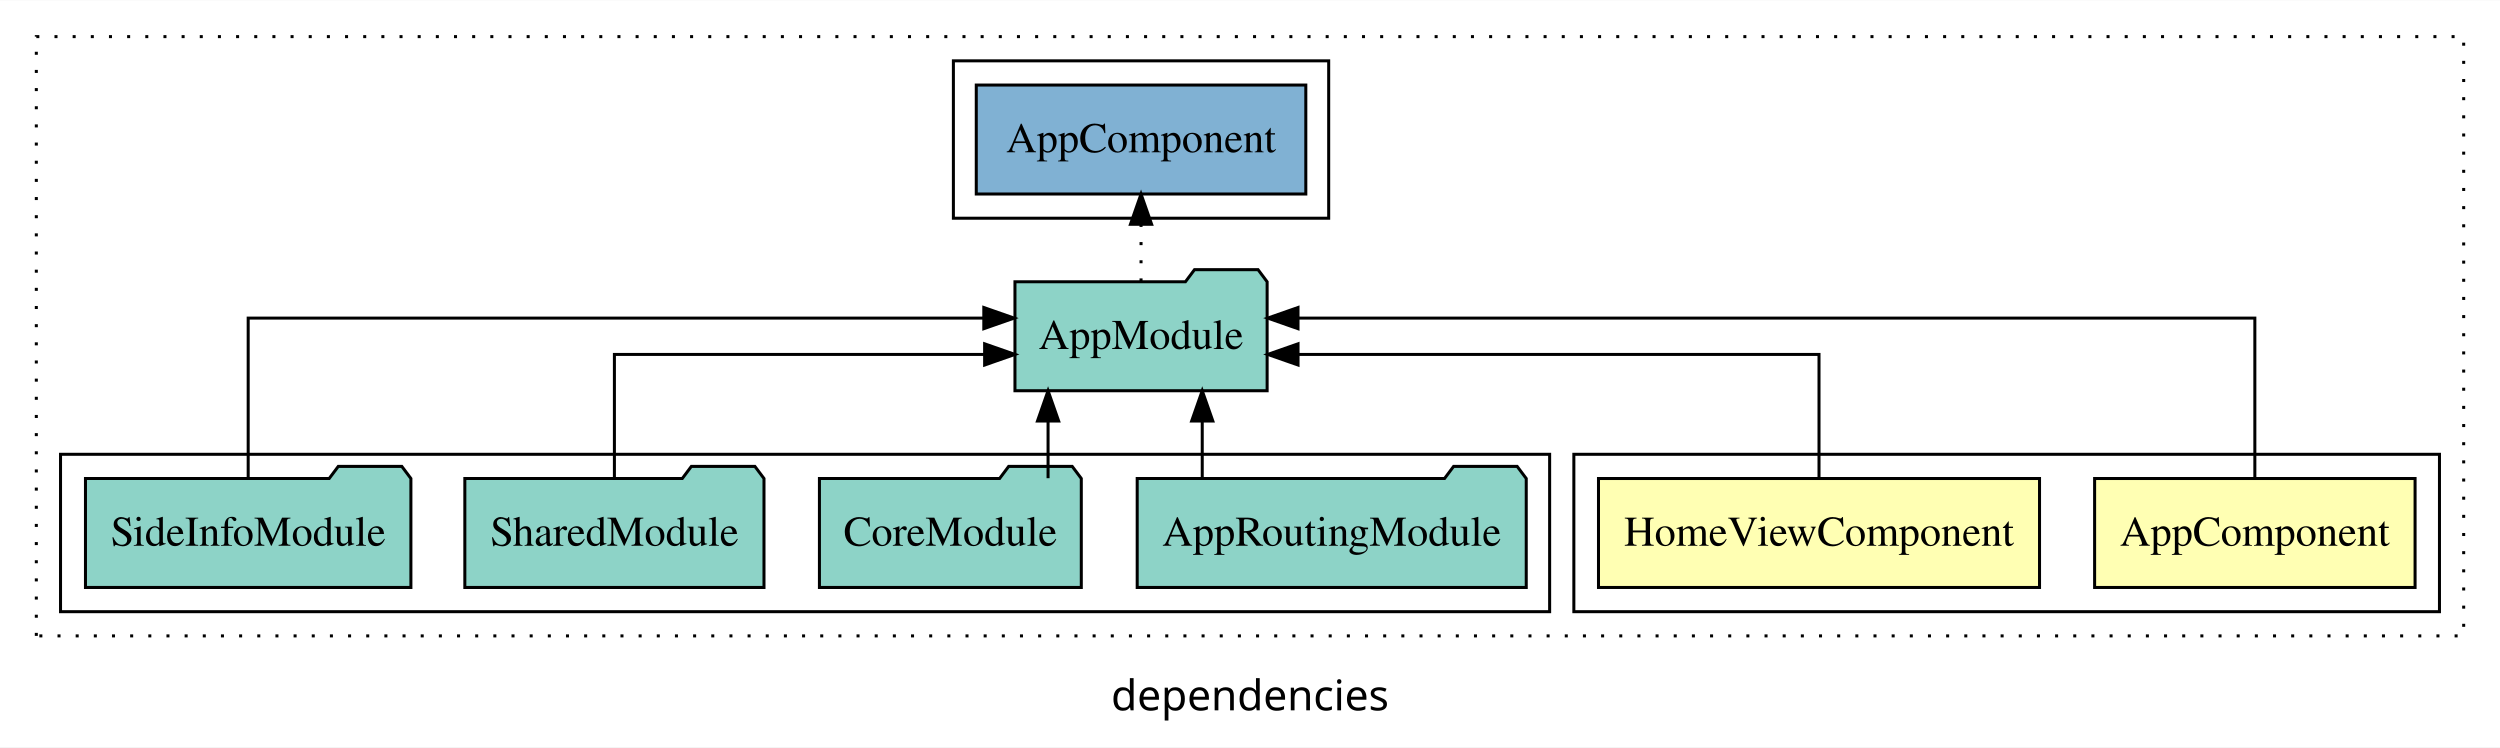
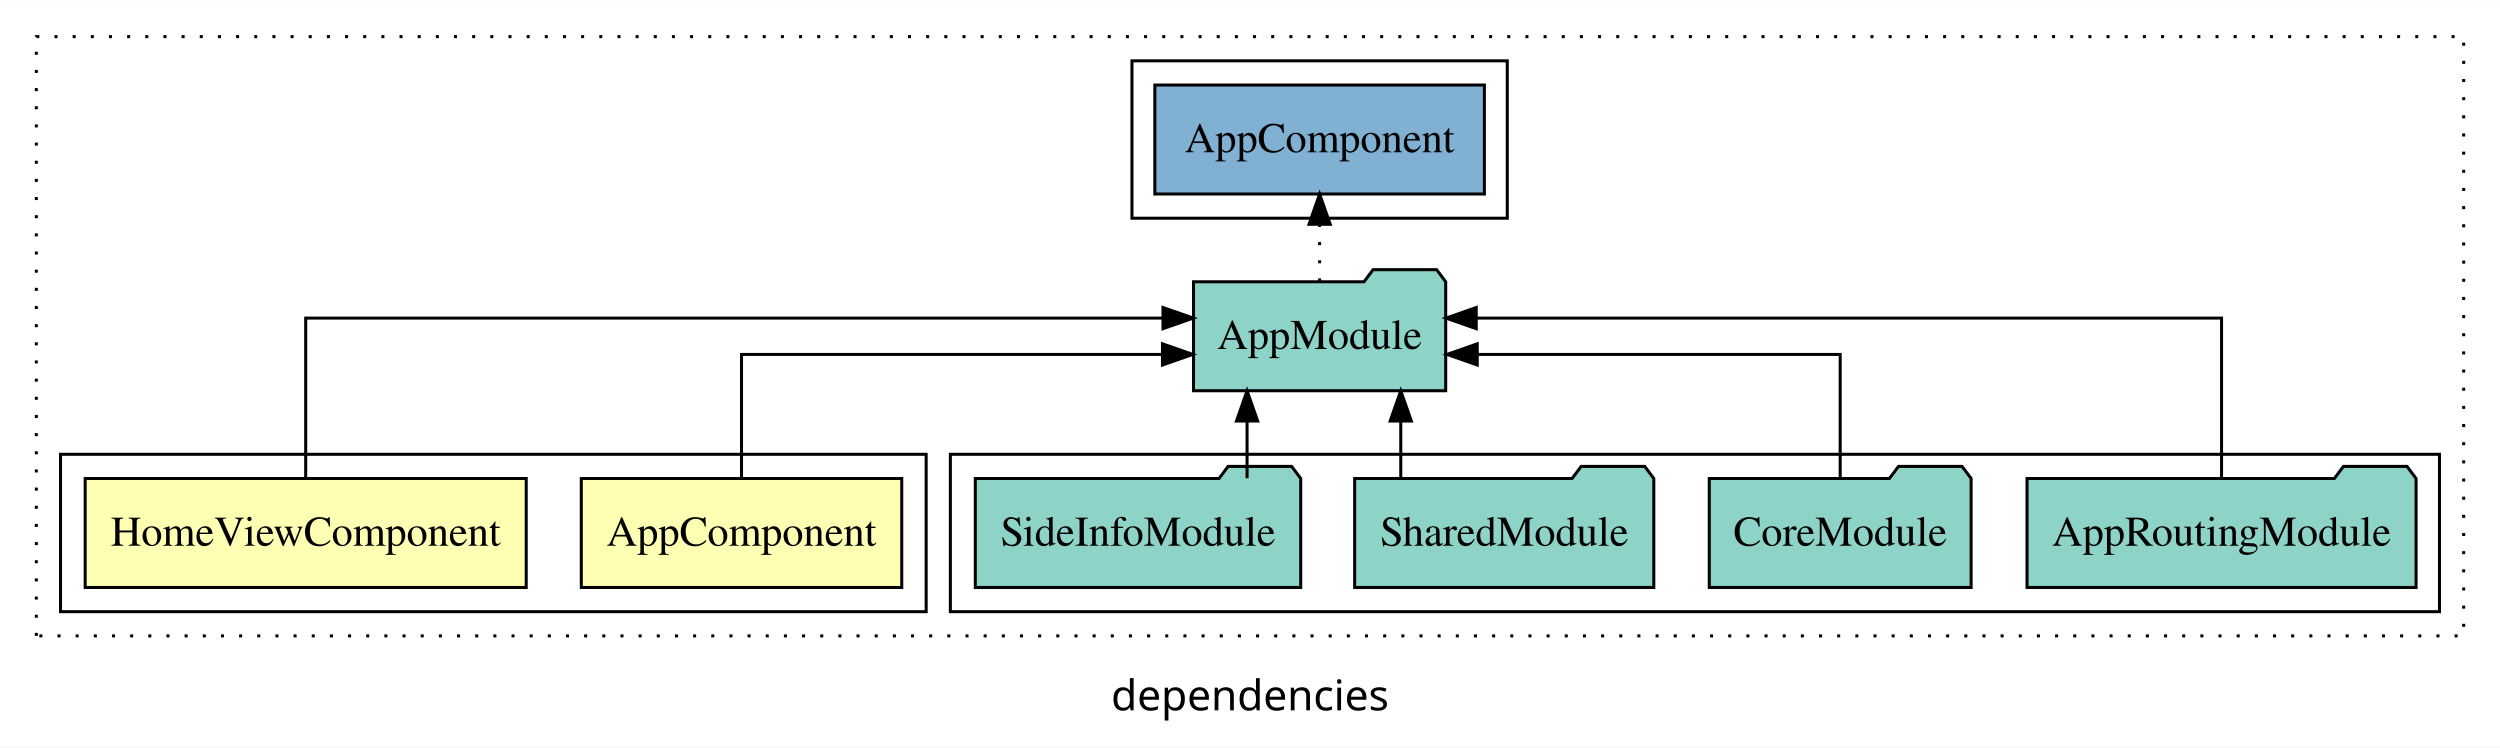
<svg xmlns="http://www.w3.org/2000/svg" width="826pt" height="247pt" viewBox="0.00 0.00 826.00 246.80">
  <g id="graph0" class="graph" transform="scale(1 1) rotate(0) translate(4 242.8)">
    <polygon fill="white" stroke="transparent" points="-4,4 -4,-242.8 822,-242.8 822,4 -4,4" />
    <text text-anchor="middle" x="409" y="-8.2" font-family="sans-serif" font-size="14.00">dependencies</text>
    <g id="clust1" class="cluster">
      <polygon fill="none" stroke="black" stroke-dasharray="1,5" points="8,-32.8 8,-230.8 810,-230.8 810,-32.8 8,-32.8" />
    </g>
    <g id="clust7" class="cluster">
-       <polygon fill="none" stroke="black" points="311,-170.8 311,-222.8 435,-222.8 435,-170.8 311,-170.8" />
+       <polygon fill="none" stroke="black" points="370,-170.8 370,-222.8 494,-222.8 494,-170.8 370,-170.8" />
+     </g>
+     <g id="clust5" class="cluster">
+       <polygon fill="none" stroke="black" points="310,-40.8 310,-92.8 802,-92.8 802,-40.8 310,-40.8" />
    </g>
    <g id="clust2" class="cluster">
-       <polygon fill="none" stroke="black" points="516,-40.8 516,-92.8 802,-92.8 802,-40.8 516,-40.8" />
-     </g>
-     <g id="clust5" class="cluster">
-       <polygon fill="none" stroke="black" points="16,-40.8 16,-92.8 508,-92.8 508,-40.8 16,-40.8" />
+       <polygon fill="none" stroke="black" points="16,-40.8 16,-92.8 302,-92.8 302,-40.8 16,-40.8" />
    </g>
    <g id="node1" class="node">
-       <polygon fill="#ffffb3" stroke="black" points="793.94,-84.8 688.06,-84.8 688.06,-48.8 793.94,-48.8 793.94,-84.8" />
-       <text text-anchor="middle" x="741" y="-62.6" font-family="Times,serif" font-size="14.00">AppComponent</text>
+       <polygon fill="#ffffb3" stroke="black" points="293.94,-84.8 188.06,-84.8 188.06,-48.8 293.94,-48.8 293.94,-84.8" />
+       <text text-anchor="middle" x="241" y="-62.6" font-family="Times,serif" font-size="14.00">AppComponent</text>
    </g>
    <g id="node3" class="node">
-       <polygon fill="#8dd3c7" stroke="black" points="414.66,-149.8 411.66,-153.8 390.66,-153.8 387.66,-149.8 331.34,-149.8 331.34,-113.8 414.66,-113.8 414.66,-149.8" />
-       <text text-anchor="middle" x="373" y="-127.6" font-family="Times,serif" font-size="14.00">AppModule</text>
+       <polygon fill="#8dd3c7" stroke="black" points="473.66,-149.8 470.66,-153.8 449.66,-153.8 446.66,-149.8 390.34,-149.8 390.34,-113.8 473.66,-113.8 473.66,-149.8" />
+       <text text-anchor="middle" x="432" y="-127.6" font-family="Times,serif" font-size="14.00">AppModule</text>
    </g>
    <g id="edge1" class="edge">
-       <path fill="none" stroke="black" d="M741,-85.08C741,-106.12 741,-137.8 741,-137.8 741,-137.8 424.86,-137.8 424.86,-137.8" />
-       <polygon fill="black" stroke="black" points="424.86,-134.3 414.86,-137.8 424.86,-141.3 424.86,-134.3" />
+       <path fill="none" stroke="black" d="M241,-84.82C241,-102.17 241,-125.8 241,-125.8 241,-125.8 380.08,-125.8 380.08,-125.8" />
+       <polygon fill="black" stroke="black" points="380.08,-129.3 390.08,-125.8 380.08,-122.3 380.08,-129.3" />
    </g>
    <g id="node2" class="node">
-       <polygon fill="#ffffb3" stroke="black" points="669.86,-84.8 524.14,-84.8 524.14,-48.8 669.86,-48.8 669.86,-84.8" />
-       <text text-anchor="middle" x="597" y="-62.6" font-family="Times,serif" font-size="14.00">HomeViewComponent</text>
+       <polygon fill="#ffffb3" stroke="black" points="169.86,-84.8 24.14,-84.8 24.14,-48.8 169.86,-48.8 169.86,-84.8" />
+       <text text-anchor="middle" x="97" y="-62.6" font-family="Times,serif" font-size="14.00">HomeViewComponent</text>
    </g>
    <g id="edge2" class="edge">
-       <path fill="none" stroke="black" d="M597,-84.82C597,-102.17 597,-125.8 597,-125.8 597,-125.8 424.87,-125.8 424.87,-125.8" />
-       <polygon fill="black" stroke="black" points="424.87,-122.3 414.87,-125.8 424.87,-129.3 424.87,-122.3" />
+       <path fill="none" stroke="black" d="M97,-85.08C97,-106.12 97,-137.8 97,-137.8 97,-137.8 380.25,-137.8 380.25,-137.8" />
+       <polygon fill="black" stroke="black" points="380.25,-141.3 390.25,-137.8 380.25,-134.3 380.25,-141.3" />
    </g>
    <g id="node8" class="node">
-       <polygon fill="#80b1d3" stroke="black" points="427.44,-214.8 318.56,-214.8 318.56,-178.8 427.44,-178.8 427.44,-214.8" />
-       <text text-anchor="middle" x="373" y="-192.6" font-family="Times,serif" font-size="14.00">AppComponent </text>
+       <polygon fill="#80b1d3" stroke="black" points="486.44,-214.8 377.56,-214.8 377.56,-178.8 486.44,-178.8 486.44,-214.8" />
+       <text text-anchor="middle" x="432" y="-192.6" font-family="Times,serif" font-size="14.00">AppComponent </text>
    </g>
    <g id="edge7" class="edge">
-       <path fill="none" stroke="black" stroke-dasharray="1,5" d="M373,-149.91C373,-149.91 373,-168.79 373,-168.79" />
-       <polygon fill="black" stroke="black" points="369.5,-168.79 373,-178.79 376.5,-168.79 369.5,-168.79" />
+       <path fill="none" stroke="black" stroke-dasharray="1,5" d="M432,-149.91C432,-149.91 432,-168.79 432,-168.79" />
+       <polygon fill="black" stroke="black" points="428.5,-168.79 432,-178.79 435.5,-168.79 428.5,-168.79" />
    </g>
    <g id="node4" class="node">
-       <polygon fill="#8dd3c7" stroke="black" points="500.27,-84.8 497.27,-88.8 476.27,-88.8 473.27,-84.8 371.73,-84.8 371.73,-48.8 500.27,-48.8 500.27,-84.8" />
-       <text text-anchor="middle" x="436" y="-62.6" font-family="Times,serif" font-size="14.00">AppRoutingModule</text>
+       <polygon fill="#8dd3c7" stroke="black" points="794.27,-84.8 791.27,-88.8 770.27,-88.8 767.27,-84.8 665.73,-84.8 665.73,-48.8 794.27,-48.8 794.27,-84.8" />
+       <text text-anchor="middle" x="730" y="-62.6" font-family="Times,serif" font-size="14.00">AppRoutingModule</text>
    </g>
    <g id="edge3" class="edge">
-       <path fill="none" stroke="black" d="M393.22,-84.91C393.22,-84.91 393.22,-103.79 393.22,-103.79" />
-       <polygon fill="black" stroke="black" points="389.72,-103.79 393.22,-113.79 396.72,-103.79 389.72,-103.79" />
+       <path fill="none" stroke="black" d="M730,-85.08C730,-106.12 730,-137.8 730,-137.8 730,-137.8 483.75,-137.8 483.75,-137.8" />
+       <polygon fill="black" stroke="black" points="483.75,-134.3 473.75,-137.8 483.75,-141.3 483.75,-134.3" />
    </g>
    <g id="node5" class="node">
-       <polygon fill="#8dd3c7" stroke="black" points="353.26,-84.8 350.26,-88.8 329.26,-88.8 326.26,-84.8 266.74,-84.8 266.74,-48.8 353.26,-48.8 353.26,-84.8" />
-       <text text-anchor="middle" x="310" y="-62.6" font-family="Times,serif" font-size="14.00">CoreModule</text>
+       <polygon fill="#8dd3c7" stroke="black" points="647.26,-84.8 644.26,-88.8 623.26,-88.8 620.26,-84.8 560.74,-84.8 560.74,-48.8 647.26,-48.8 647.26,-84.8" />
+       <text text-anchor="middle" x="604" y="-62.6" font-family="Times,serif" font-size="14.00">CoreModule</text>
    </g>
    <g id="edge4" class="edge">
-       <path fill="none" stroke="black" d="M342.28,-84.91C342.28,-84.91 342.28,-103.79 342.28,-103.79" />
-       <polygon fill="black" stroke="black" points="338.78,-103.79 342.28,-113.79 345.78,-103.79 338.78,-103.79" />
+       <path fill="none" stroke="black" d="M604,-84.82C604,-102.17 604,-125.8 604,-125.8 604,-125.8 484.08,-125.8 484.08,-125.8" />
+       <polygon fill="black" stroke="black" points="484.08,-122.3 474.08,-125.8 484.08,-129.3 484.08,-122.3" />
    </g>
    <g id="node6" class="node">
-       <polygon fill="#8dd3c7" stroke="black" points="248.42,-84.8 245.42,-88.8 224.42,-88.8 221.42,-84.8 149.58,-84.8 149.58,-48.8 248.42,-48.8 248.42,-84.8" />
-       <text text-anchor="middle" x="199" y="-62.6" font-family="Times,serif" font-size="14.00">SharedModule</text>
+       <polygon fill="#8dd3c7" stroke="black" points="542.42,-84.8 539.42,-88.8 518.42,-88.8 515.42,-84.8 443.58,-84.8 443.58,-48.8 542.42,-48.8 542.42,-84.8" />
+       <text text-anchor="middle" x="493" y="-62.6" font-family="Times,serif" font-size="14.00">SharedModule</text>
    </g>
    <g id="edge5" class="edge">
-       <path fill="none" stroke="black" d="M199,-84.82C199,-102.17 199,-125.8 199,-125.8 199,-125.8 321.32,-125.8 321.32,-125.8" />
-       <polygon fill="black" stroke="black" points="321.32,-129.3 331.32,-125.8 321.32,-122.3 321.32,-129.3" />
+       <path fill="none" stroke="black" d="M458.81,-84.91C458.81,-84.91 458.81,-103.79 458.81,-103.79" />
+       <polygon fill="black" stroke="black" points="455.31,-103.79 458.81,-113.79 462.31,-103.79 455.31,-103.79" />
    </g>
    <g id="node7" class="node">
-       <polygon fill="#8dd3c7" stroke="black" points="131.76,-84.8 128.76,-88.8 107.76,-88.8 104.76,-84.8 24.24,-84.8 24.24,-48.8 131.76,-48.8 131.76,-84.8" />
-       <text text-anchor="middle" x="78" y="-62.6" font-family="Times,serif" font-size="14.00">SideInfoModule</text>
+       <polygon fill="#8dd3c7" stroke="black" points="425.76,-84.8 422.76,-88.8 401.76,-88.8 398.76,-84.8 318.24,-84.8 318.24,-48.8 425.76,-48.8 425.76,-84.8" />
+       <text text-anchor="middle" x="372" y="-62.6" font-family="Times,serif" font-size="14.00">SideInfoModule</text>
    </g>
    <g id="edge6" class="edge">
-       <path fill="none" stroke="black" d="M78,-85.08C78,-106.12 78,-137.8 78,-137.8 78,-137.8 321.05,-137.8 321.05,-137.8" />
-       <polygon fill="black" stroke="black" points="321.05,-141.3 331.05,-137.8 321.05,-134.3 321.05,-141.3" />
+       <path fill="none" stroke="black" d="M408.03,-84.91C408.03,-84.91 408.03,-103.79 408.03,-103.79" />
+       <polygon fill="black" stroke="black" points="404.53,-103.79 408.03,-113.79 411.53,-103.79 404.53,-103.79" />
    </g>
  </g>
</svg>
